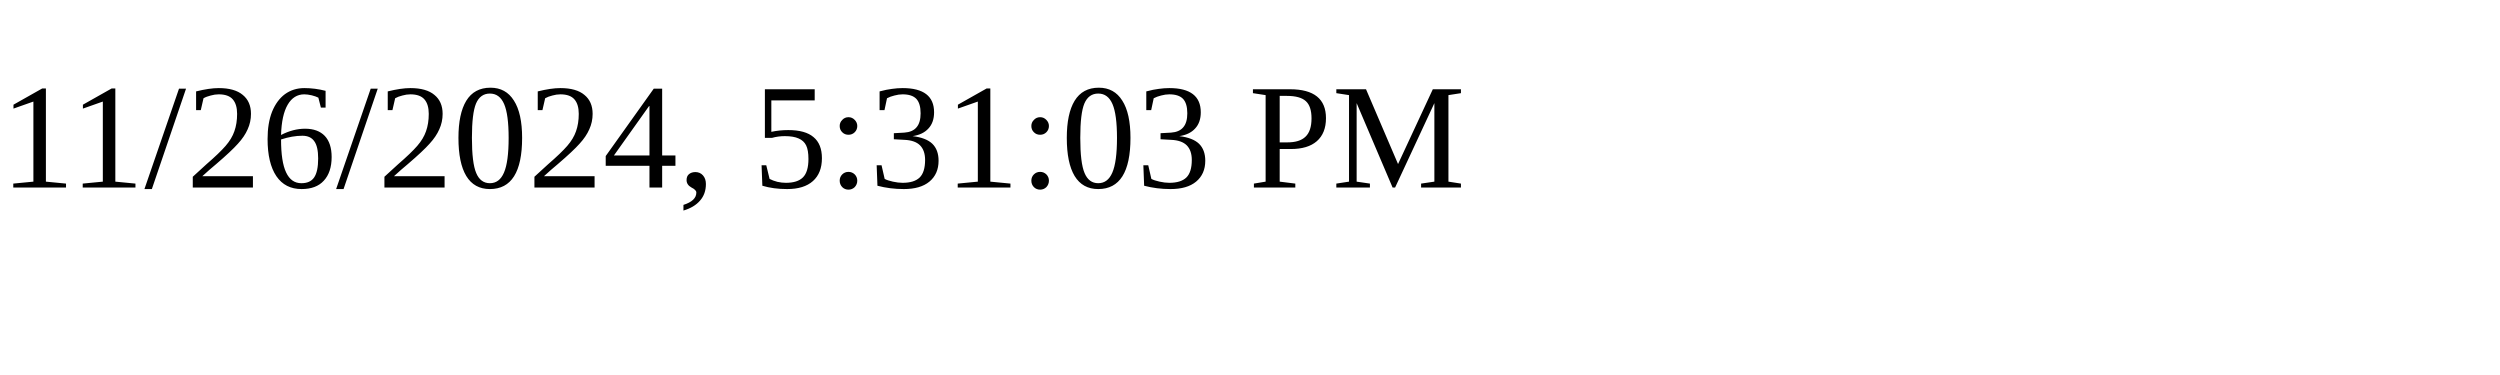
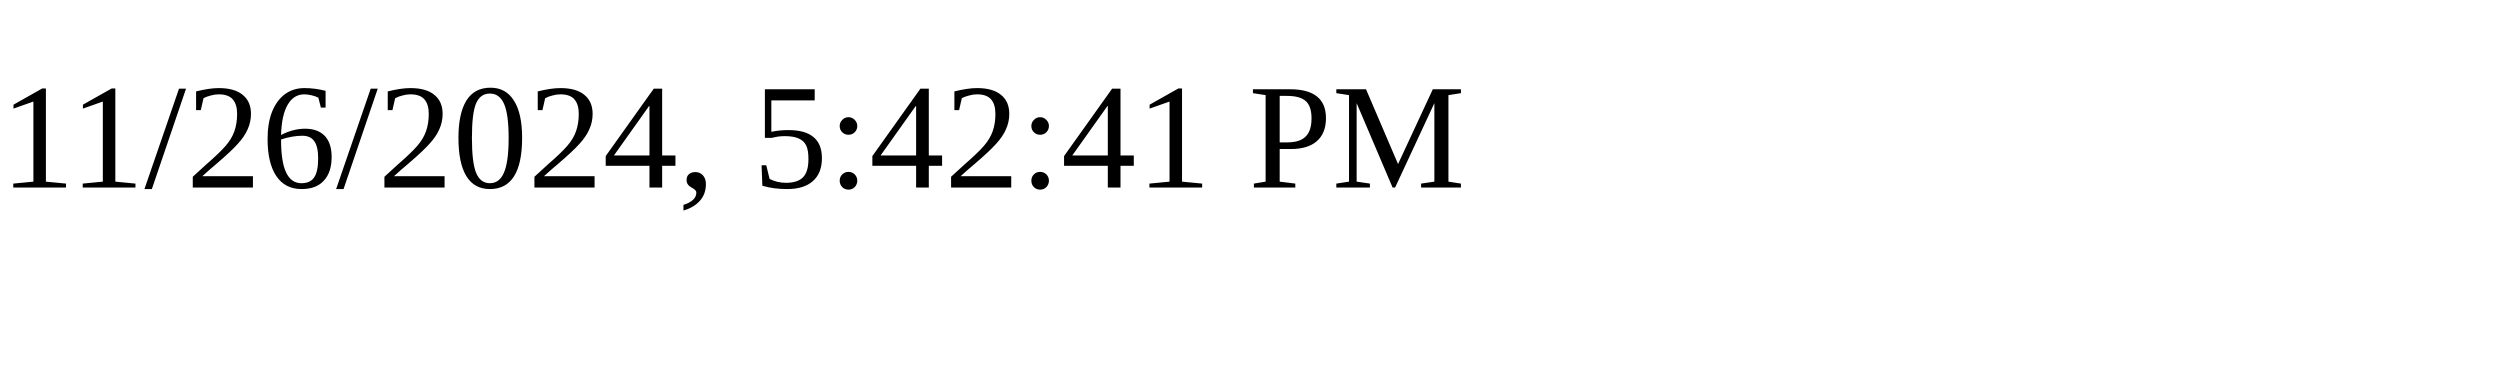
<svg xmlns="http://www.w3.org/2000/svg" height="30" width="200">
-   <text x="0" y="15">11/26/2024, 5:31:03 PM</text>
+   <text x="0" y="15">11/26/2024, 5:42:41 PM</text>
</svg>
